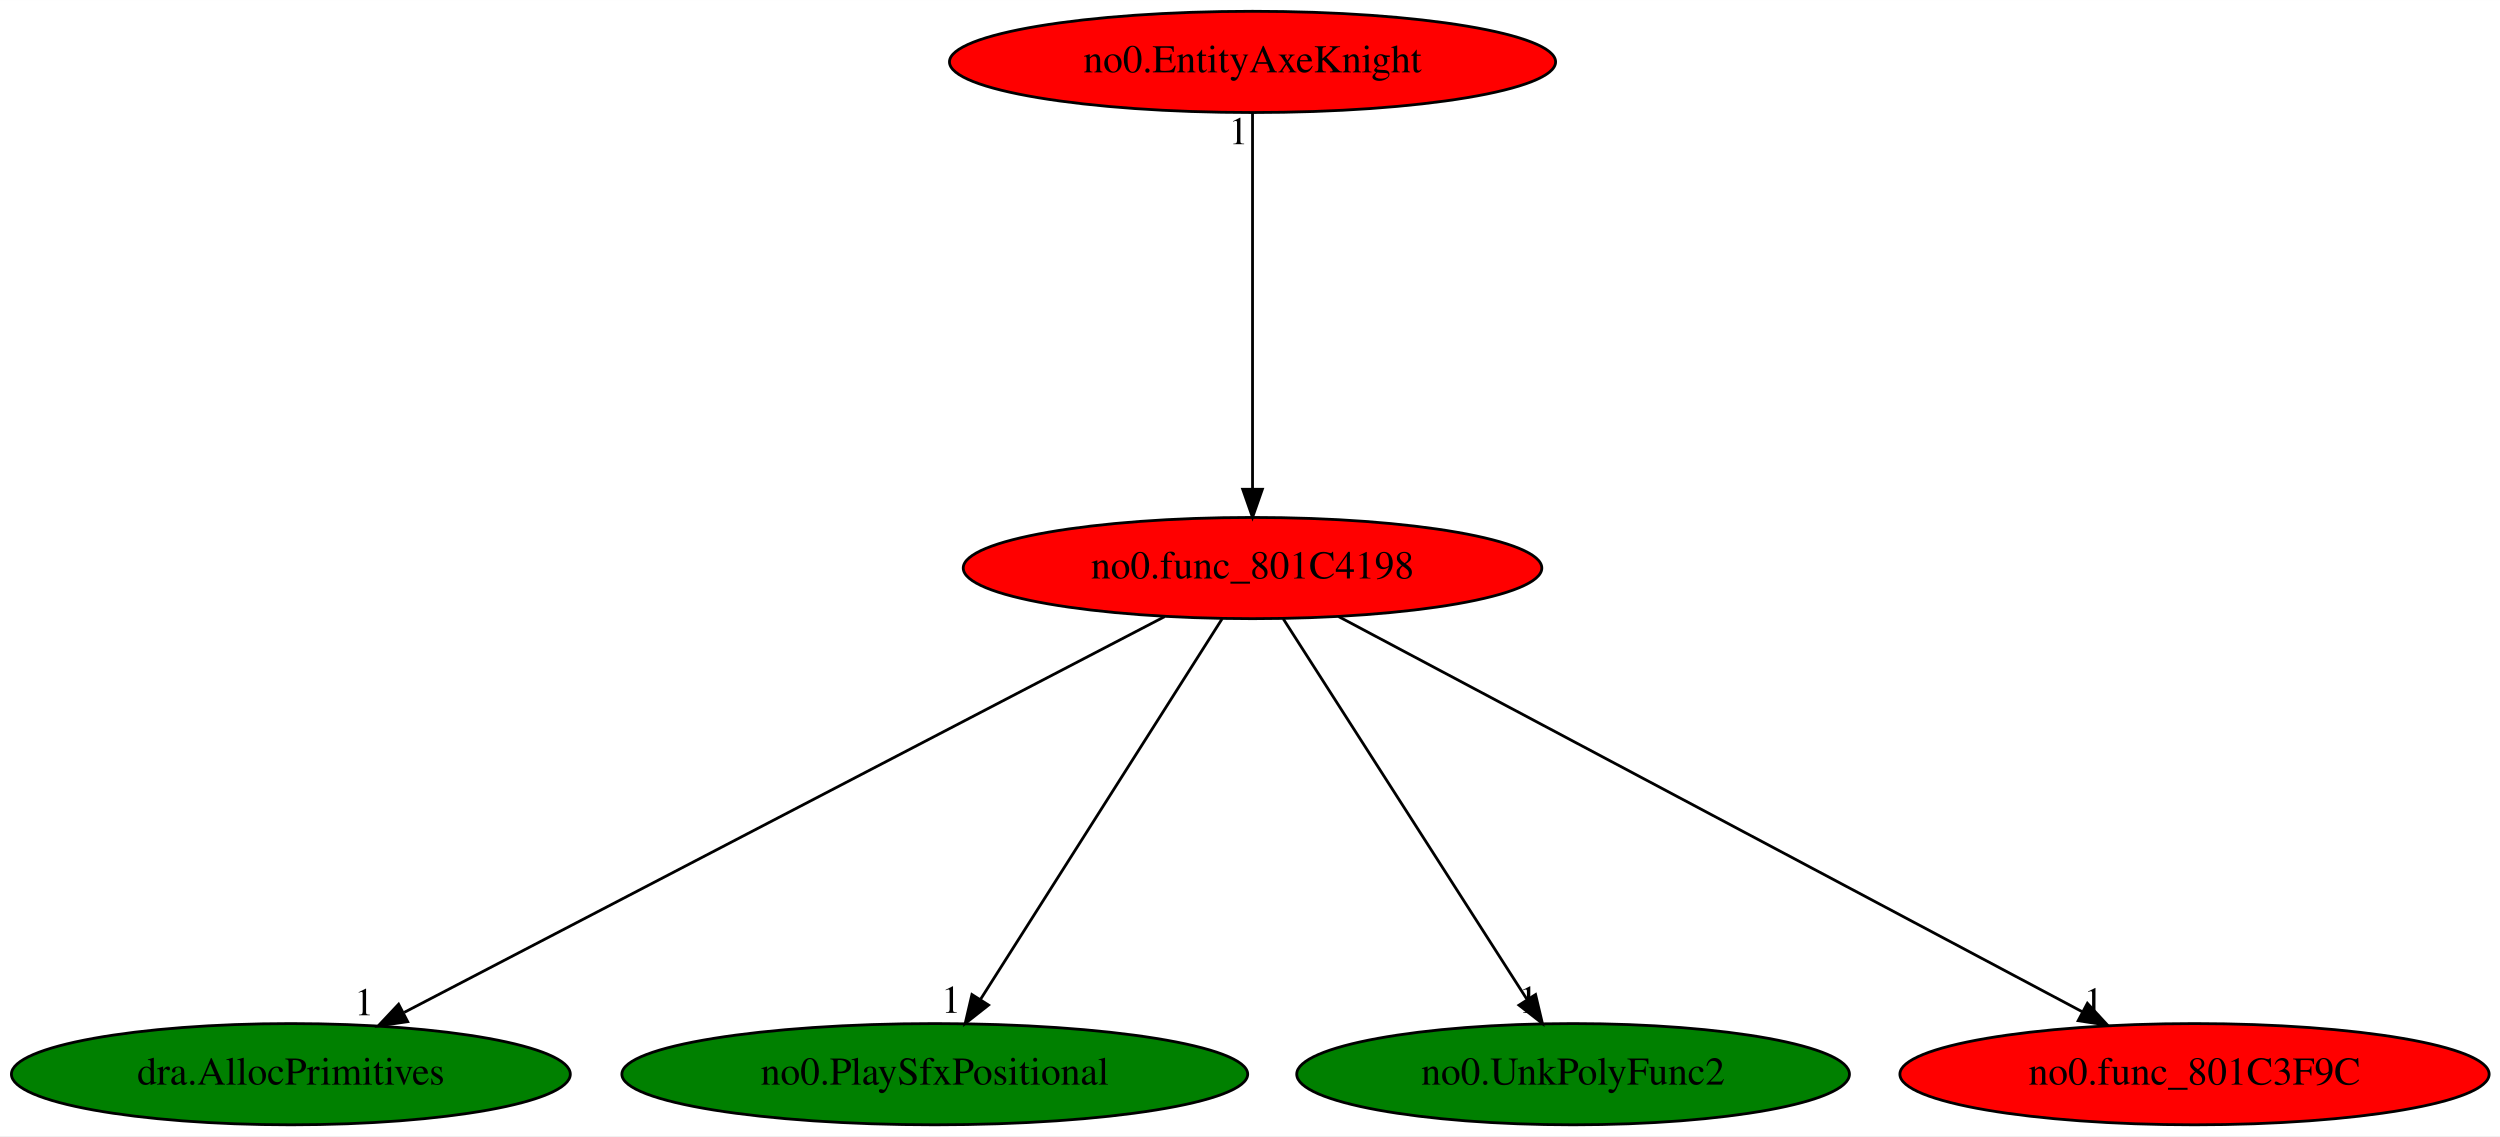
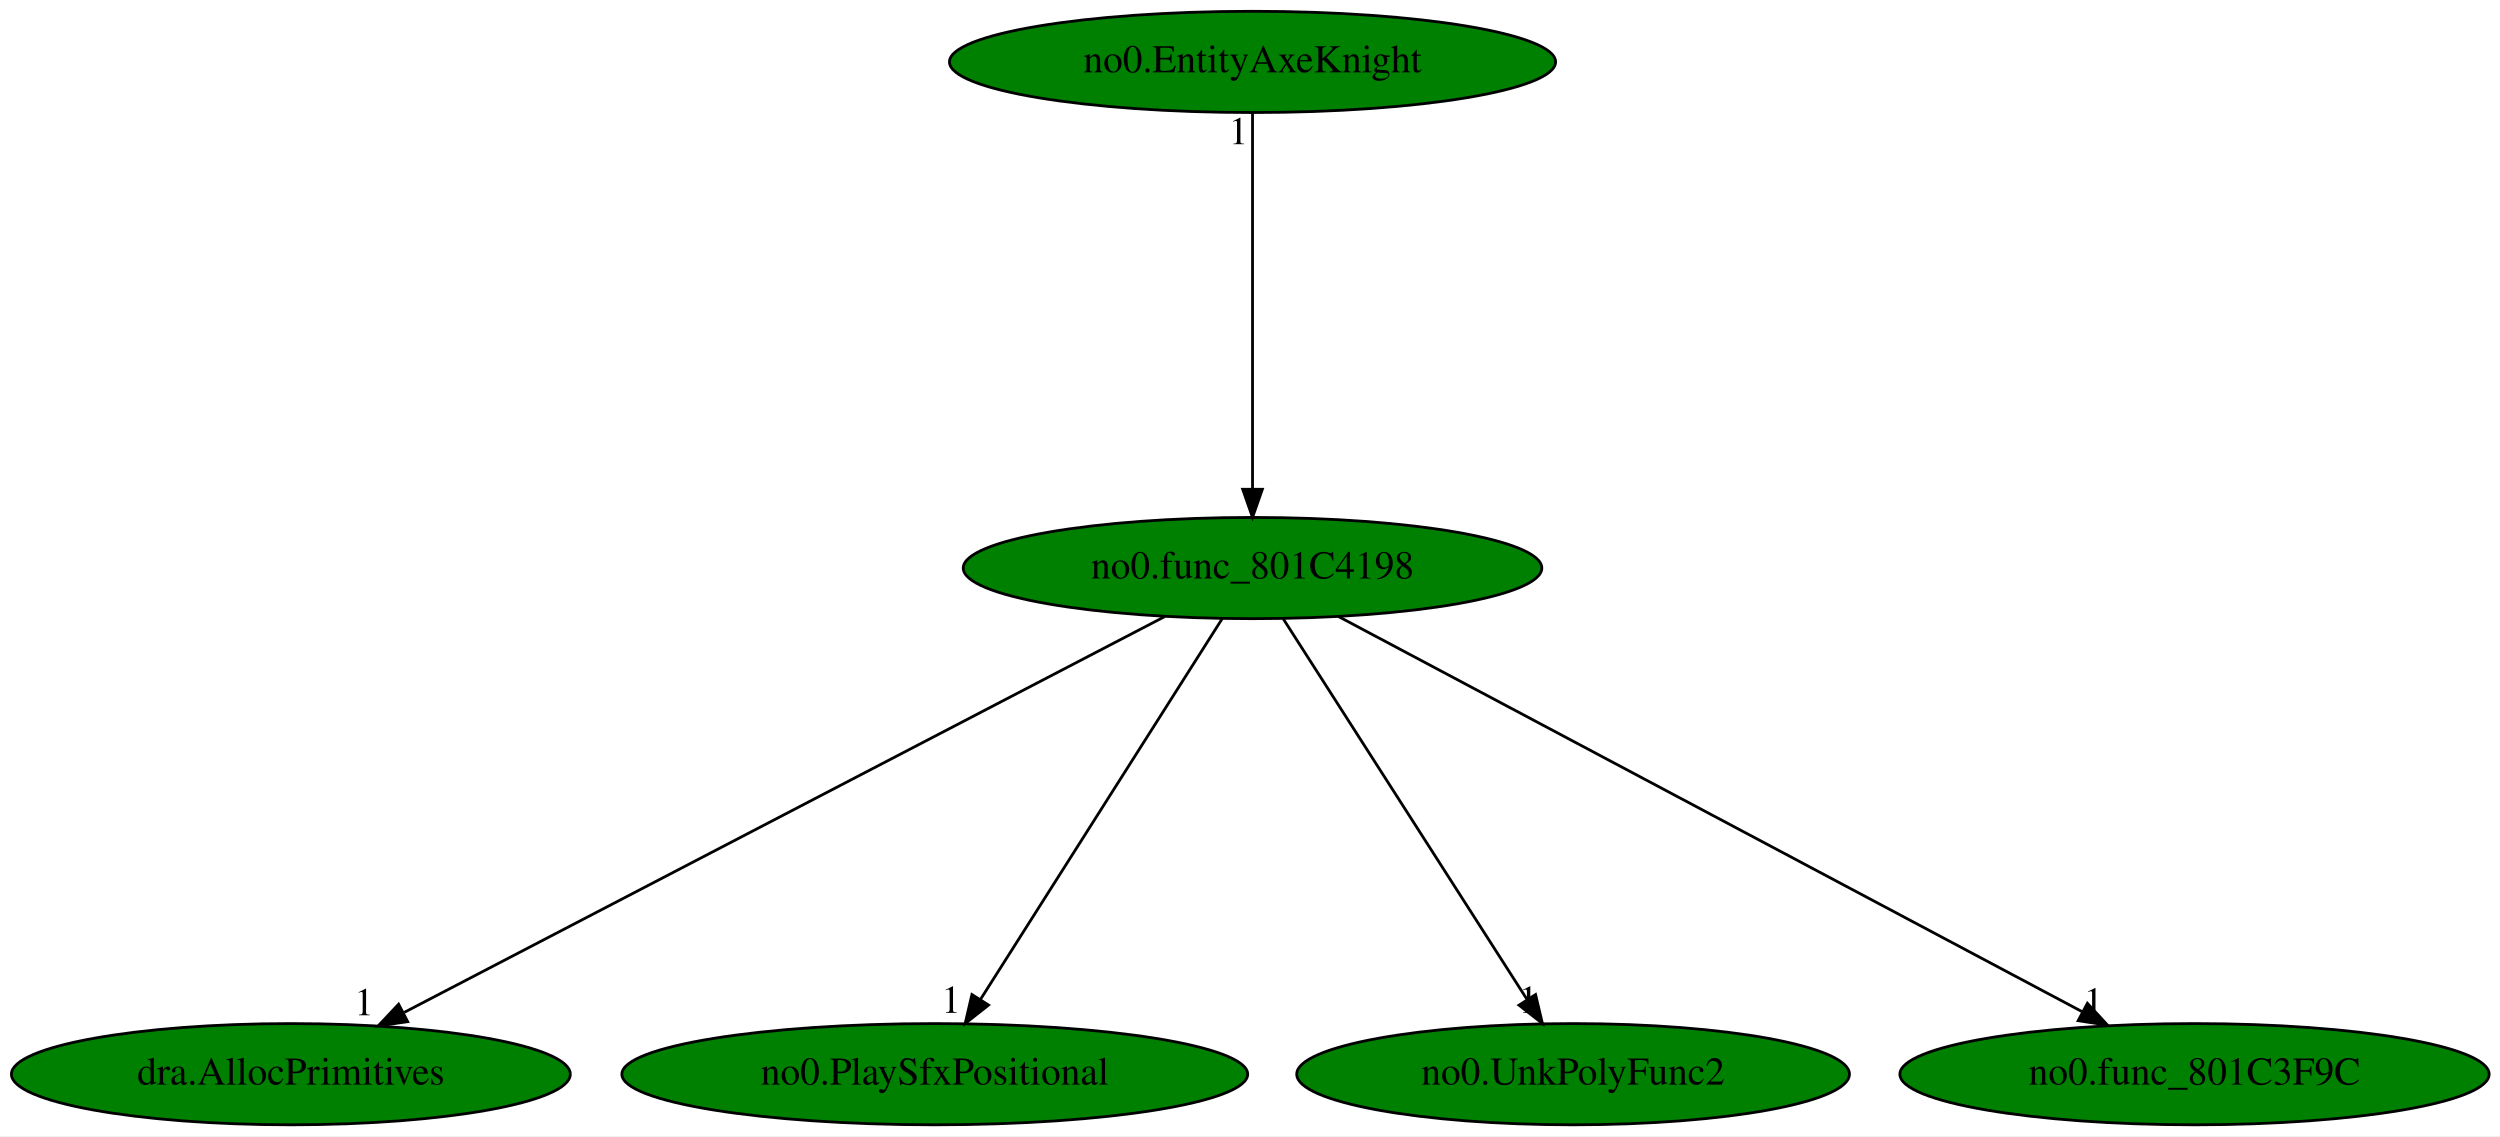
<svg xmlns="http://www.w3.org/2000/svg" xmlns:xlink="http://www.w3.org/1999/xlink" width="889pt" height="404pt" viewBox="0.00 0.00 889.08 404.00">
  <g id="graph0" class="graph" transform="scale(1 1) rotate(0) translate(4 400)">
    <polygon fill="white" stroke="transparent" points="-4,4 -4,-400 885.08,-400 885.08,4 -4,4" />
    <g id="node1" class="node">
-       <ellipse fill="red" stroke="black" cx="441.44" cy="-198" rx="102.88" ry="18" />
+       <ellipse fill="green" stroke="black" cx="441.44" cy="-198" rx="102.88" ry="18" />
      <text text-anchor="middle" x="441.44" y="-194.3" font-family="Times,serif" font-size="14.00">no0.func_801C4198</text>
    </g>
    <g id="node2" class="node">
      <g id="a_node2">
        <a xlink:href="dra.AllocPrimitives.svg" xlink:title="dra.AllocPrimitives">
          <ellipse fill="green" stroke="black" cx="99.44" cy="-18" rx="99.38" ry="18" />
          <text text-anchor="middle" x="99.44" y="-14.3" font-family="Times,serif" font-size="14.00">dra.AllocPrimitives</text>
        </a>
      </g>
    </g>
    <g id="edge1" class="edge">
      <path fill="none" stroke="black" d="M410.18,-180.73C347.98,-148.35 208.73,-75.88 139.75,-39.98" />
      <polygon fill="black" stroke="black" points="140.99,-36.68 130.5,-35.17 137.76,-42.89 140.99,-36.68" />
      <text text-anchor="middle" x="125.5" y="-38.97" font-family="Times,serif" font-size="14.00">1</text>
    </g>
    <g id="node3" class="node">
      <g id="a_node3">
        <a xlink:href="no0.PlaySfxPositional.svg" xlink:title="no0.PlaySfxPositional">
          <ellipse fill="green" stroke="black" cx="328.44" cy="-18" rx="111.28" ry="18" />
          <text text-anchor="middle" x="328.44" y="-14.3" font-family="Times,serif" font-size="14.00">no0.PlaySfxPositional</text>
        </a>
      </g>
    </g>
    <g id="edge2" class="edge">
      <path fill="none" stroke="black" d="M430.61,-179.93C410.69,-148.57 368.18,-81.6 344.76,-44.71" />
      <polygon fill="black" stroke="black" points="347.56,-42.58 339.24,-36.02 341.65,-46.33 347.56,-42.58" />
      <text text-anchor="middle" x="334.24" y="-39.82" font-family="Times,serif" font-size="14.00">1</text>
    </g>
    <g id="node4" class="node">
      <g id="a_node4">
        <a xlink:href="no0.UnkPolyFunc2.svg" xlink:title="no0.UnkPolyFunc2">
          <ellipse fill="green" stroke="black" cx="555.44" cy="-18" rx="98.28" ry="18" />
          <text text-anchor="middle" x="555.44" y="-14.3" font-family="Times,serif" font-size="14.00">no0.UnkPolyFunc2</text>
        </a>
      </g>
    </g>
    <g id="edge3" class="edge">
      <path fill="none" stroke="black" d="M452.37,-179.93C472.46,-148.57 515.35,-81.6 538.98,-44.71" />
      <polygon fill="black" stroke="black" points="542.1,-46.32 544.54,-36.02 536.2,-42.55 542.1,-46.32" />
      <text text-anchor="middle" x="539.54" y="-39.82" font-family="Times,serif" font-size="14.00">1</text>
    </g>
    <g id="node5" class="node">
      <g id="a_node5">
        <a xlink:href="no0.func_801C3F9C.svg" xlink:title="no0.func_801C3F9C">
-           <ellipse fill="red" stroke="black" cx="776.44" cy="-18" rx="104.78" ry="18" />
+           <ellipse fill="green" stroke="black" cx="776.44" cy="-18" rx="104.78" ry="18" />
          <text text-anchor="middle" x="776.44" y="-14.3" font-family="Times,serif" font-size="14.00">no0.func_801C3F9C</text>
        </a>
      </g>
    </g>
    <g id="edge4" class="edge">
      <path fill="none" stroke="black" d="M472.06,-180.73C532.84,-148.44 668.69,-76.25 736.44,-40.25" />
      <polygon fill="black" stroke="black" points="738.34,-43.21 745.53,-35.42 735.06,-37.03 738.34,-43.21" />
      <text text-anchor="middle" x="740.53" y="-39.22" font-family="Times,serif" font-size="14.00">1</text>
    </g>
    <g id="node6" class="node">
      <g id="a_node6">
        <a xlink:href="no0.EntityAxeKnight.svg" xlink:title="no0.EntityAxeKnight">
-           <ellipse fill="red" stroke="black" cx="441.44" cy="-378" rx="107.78" ry="18" />
+           <ellipse fill="green" stroke="black" cx="441.44" cy="-378" rx="107.78" ry="18" />
          <text text-anchor="middle" x="441.44" y="-374.3" font-family="Times,serif" font-size="14.00">no0.EntityAxeKnight</text>
        </a>
      </g>
    </g>
    <g id="edge5" class="edge">
      <path fill="none" stroke="black" d="M441.44,-359.93C441.44,-328.97 441.44,-263.3 441.44,-226.13" />
      <polygon fill="black" stroke="black" points="444.94,-226.02 441.44,-216.02 437.94,-226.02 444.94,-226.02" />
      <text text-anchor="middle" x="436.44" y="-348.73" font-family="Times,serif" font-size="14.00">1</text>
    </g>
  </g>
</svg>
